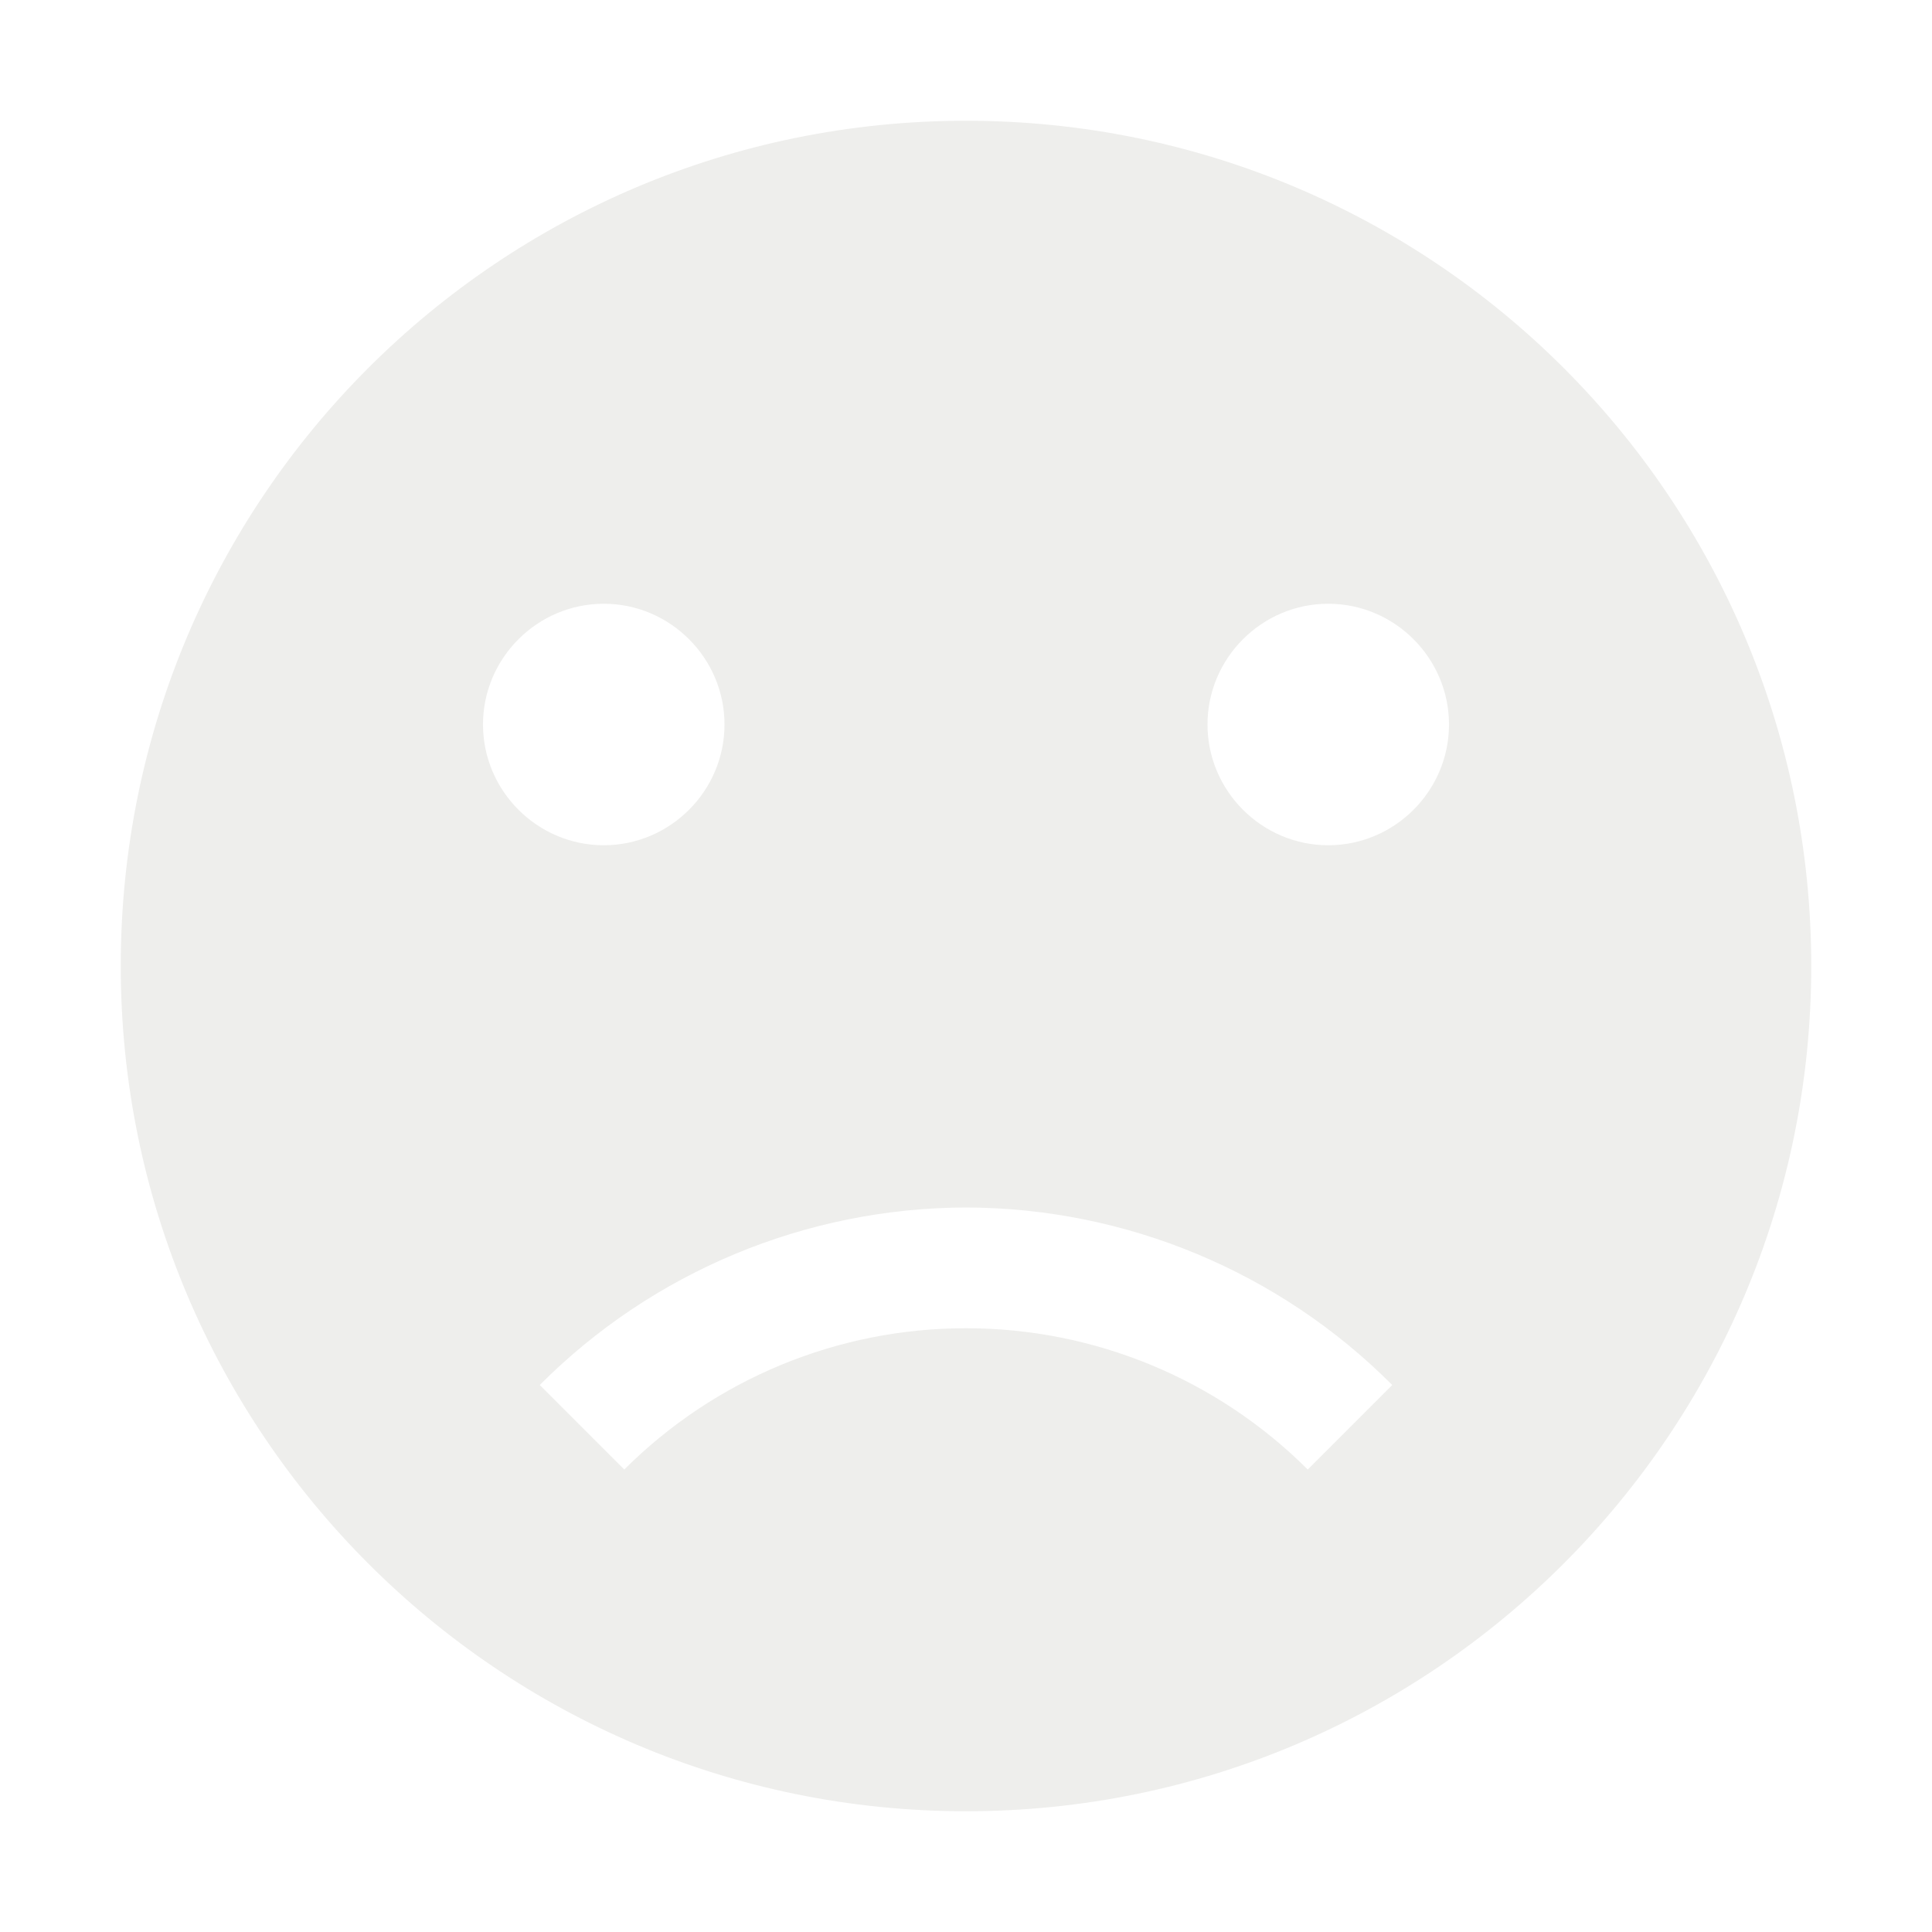
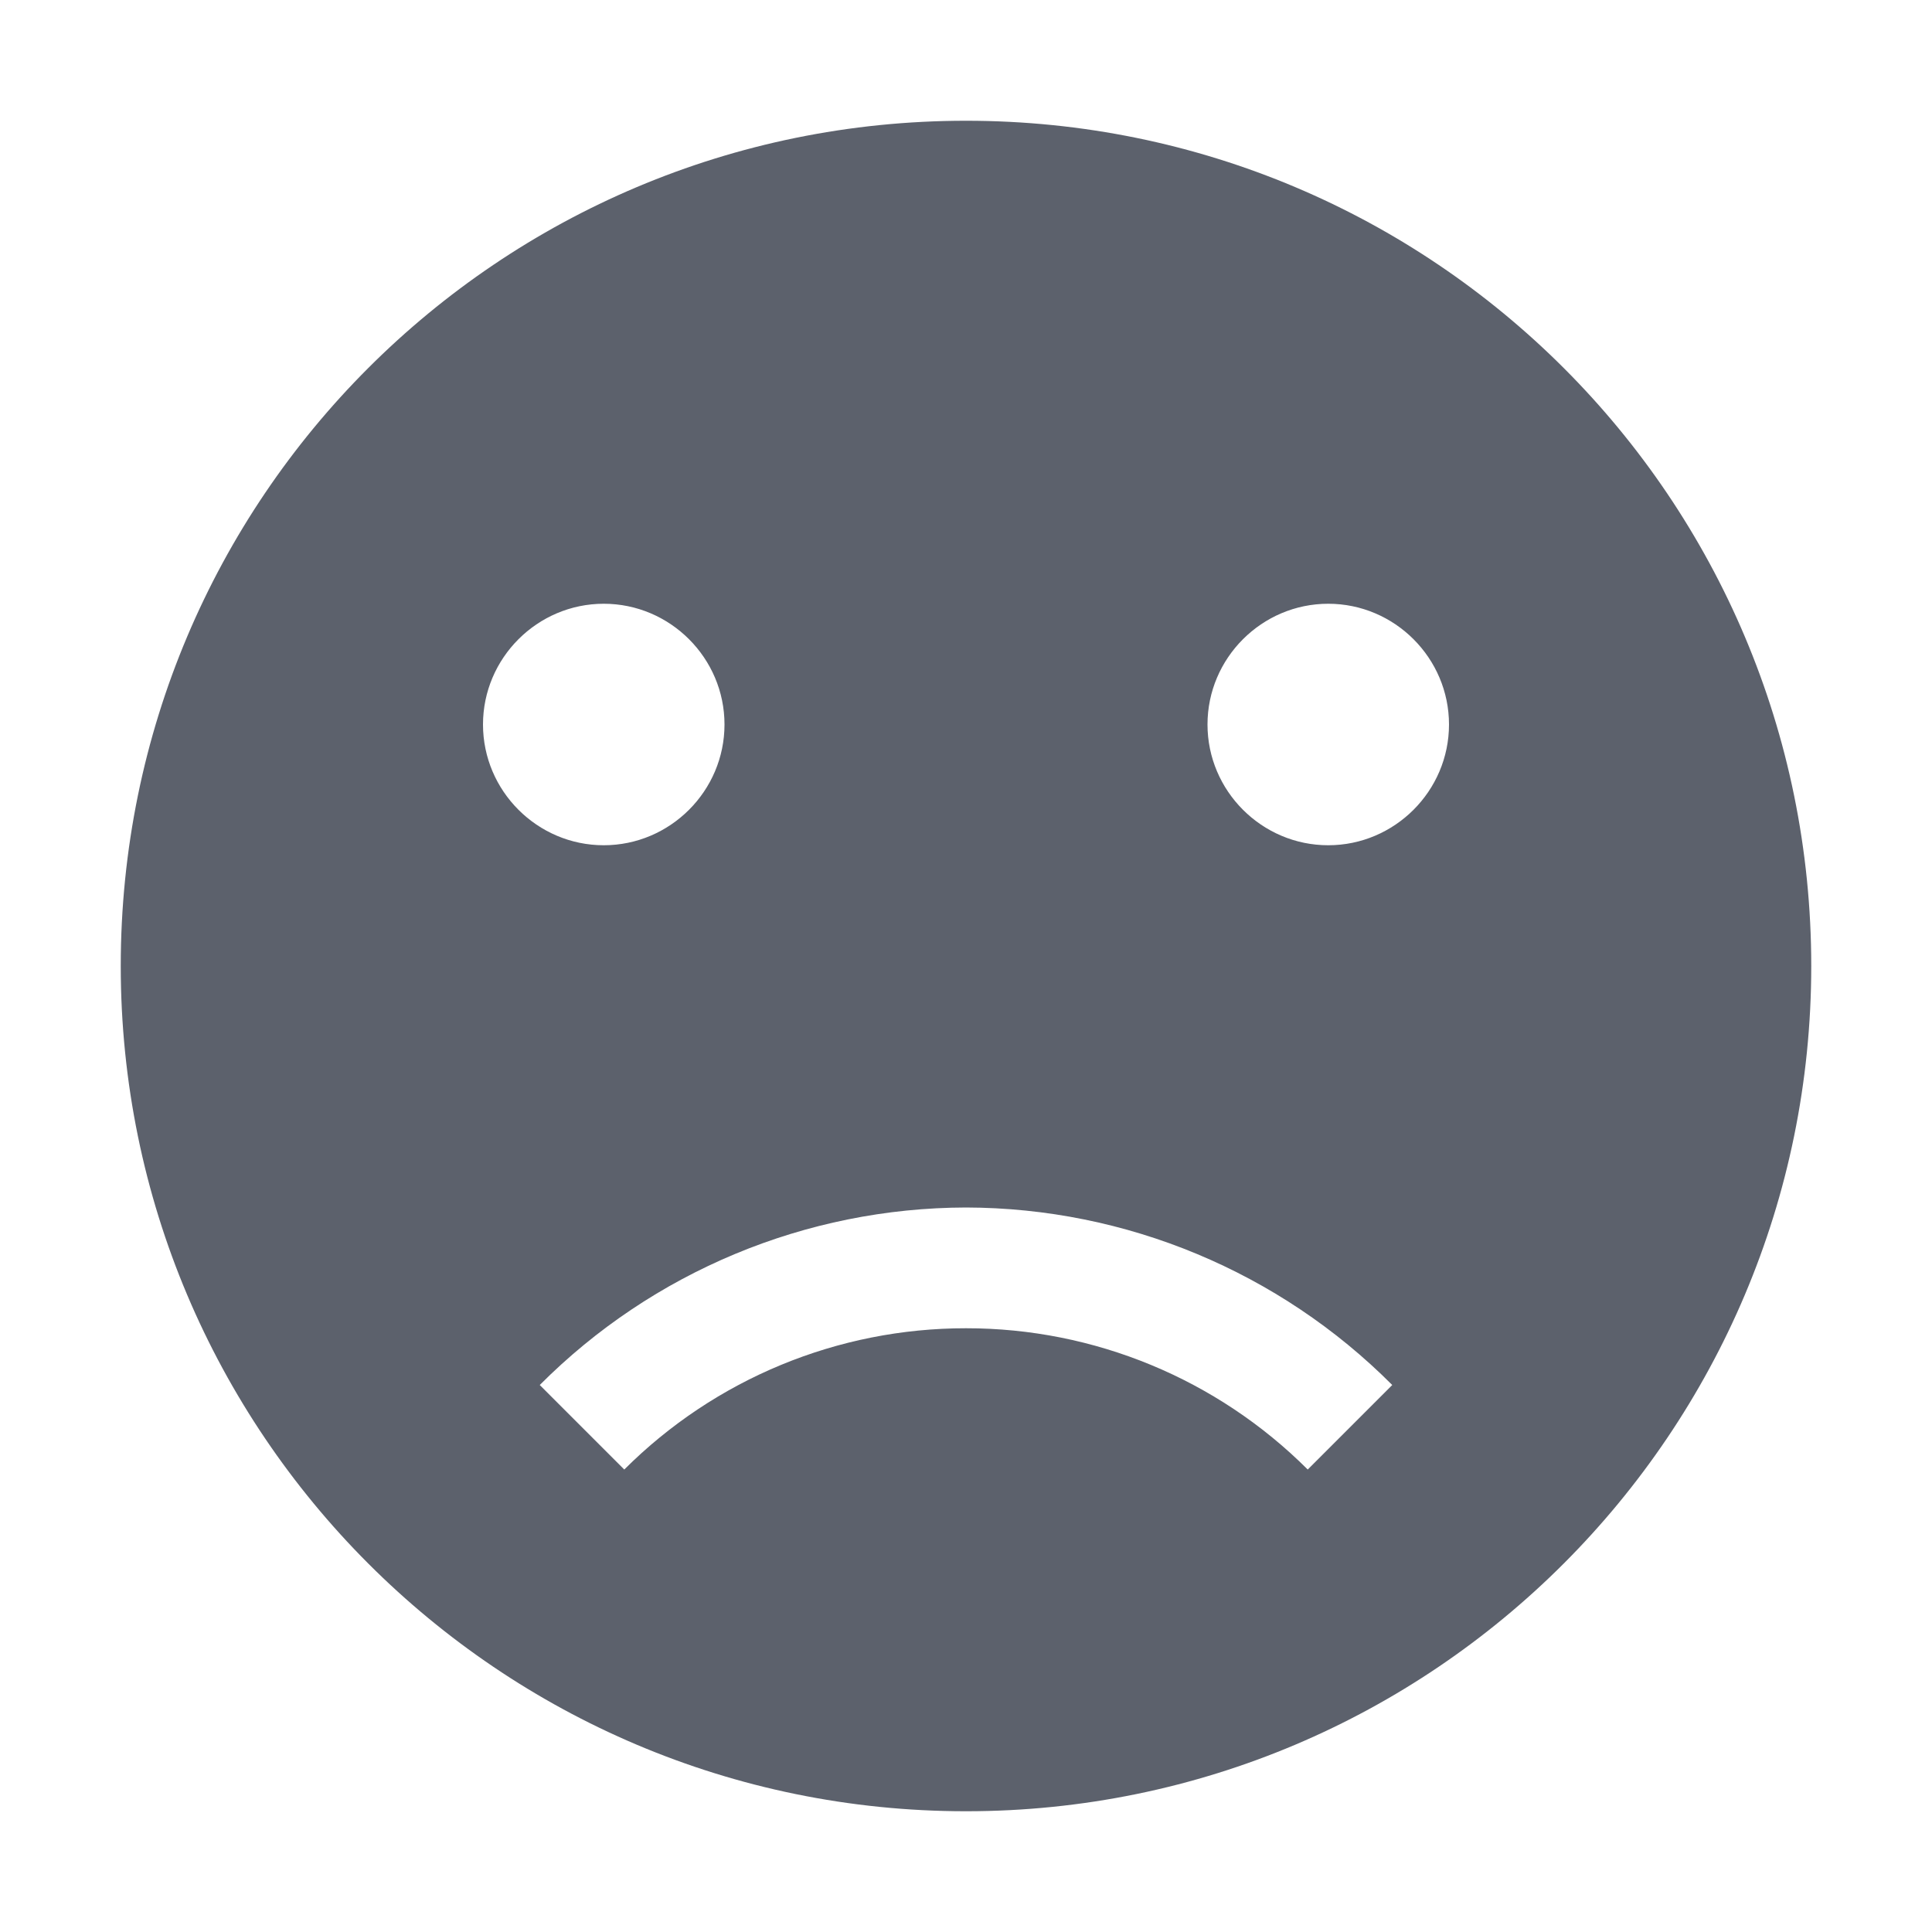
<svg xmlns="http://www.w3.org/2000/svg" width="16" height="16" version="1.1">
-   <path style="fill:#eeeeec" d="M 8,1 C 4.13,1 1,4.13 1,8 1,11.86 4.13,15 8,15 11.87,15 15,11.86 15,8 15,4.13 11.87,1 8,1 Z M 5,5 C 5.55,5 6,5.45 6,6 6,6.55 5.55,7 5,7 4.45,7 4,6.55 4,6 4,5.45 4.45,5 5,5 Z M 11,5 C 11.55,5 12,5.45 12,6 12,6.55 11.55,7 11,7 10.45,7 10,6.55 10,6 10,5.45 10.45,5 11,5 Z M 8,10 A 5,5 0 0 1 11.53,11.47 L 10.83,12.17 A 4,4 0 0 0 8,11 4,4 0 0 0 5.17,12.17 L 4.47,11.47 A 5,5 0 0 1 8,10 Z" />
+   <path style="fill:#5c616c" d="M 8,1 C 4.13,1 1,4.13 1,8 1,11.86 4.13,15 8,15 11.87,15 15,11.86 15,8 15,4.13 11.87,1 8,1 Z M 5,5 C 5.55,5 6,5.45 6,6 6,6.55 5.55,7 5,7 4.45,7 4,6.55 4,6 4,5.45 4.45,5 5,5 Z M 11,5 C 11.55,5 12,5.45 12,6 12,6.55 11.55,7 11,7 10.45,7 10,6.55 10,6 10,5.45 10.45,5 11,5 Z M 8,10 A 5,5 0 0 1 11.53,11.47 L 10.83,12.17 A 4,4 0 0 0 8,11 4,4 0 0 0 5.17,12.17 L 4.47,11.47 A 5,5 0 0 1 8,10 Z" />
</svg>
